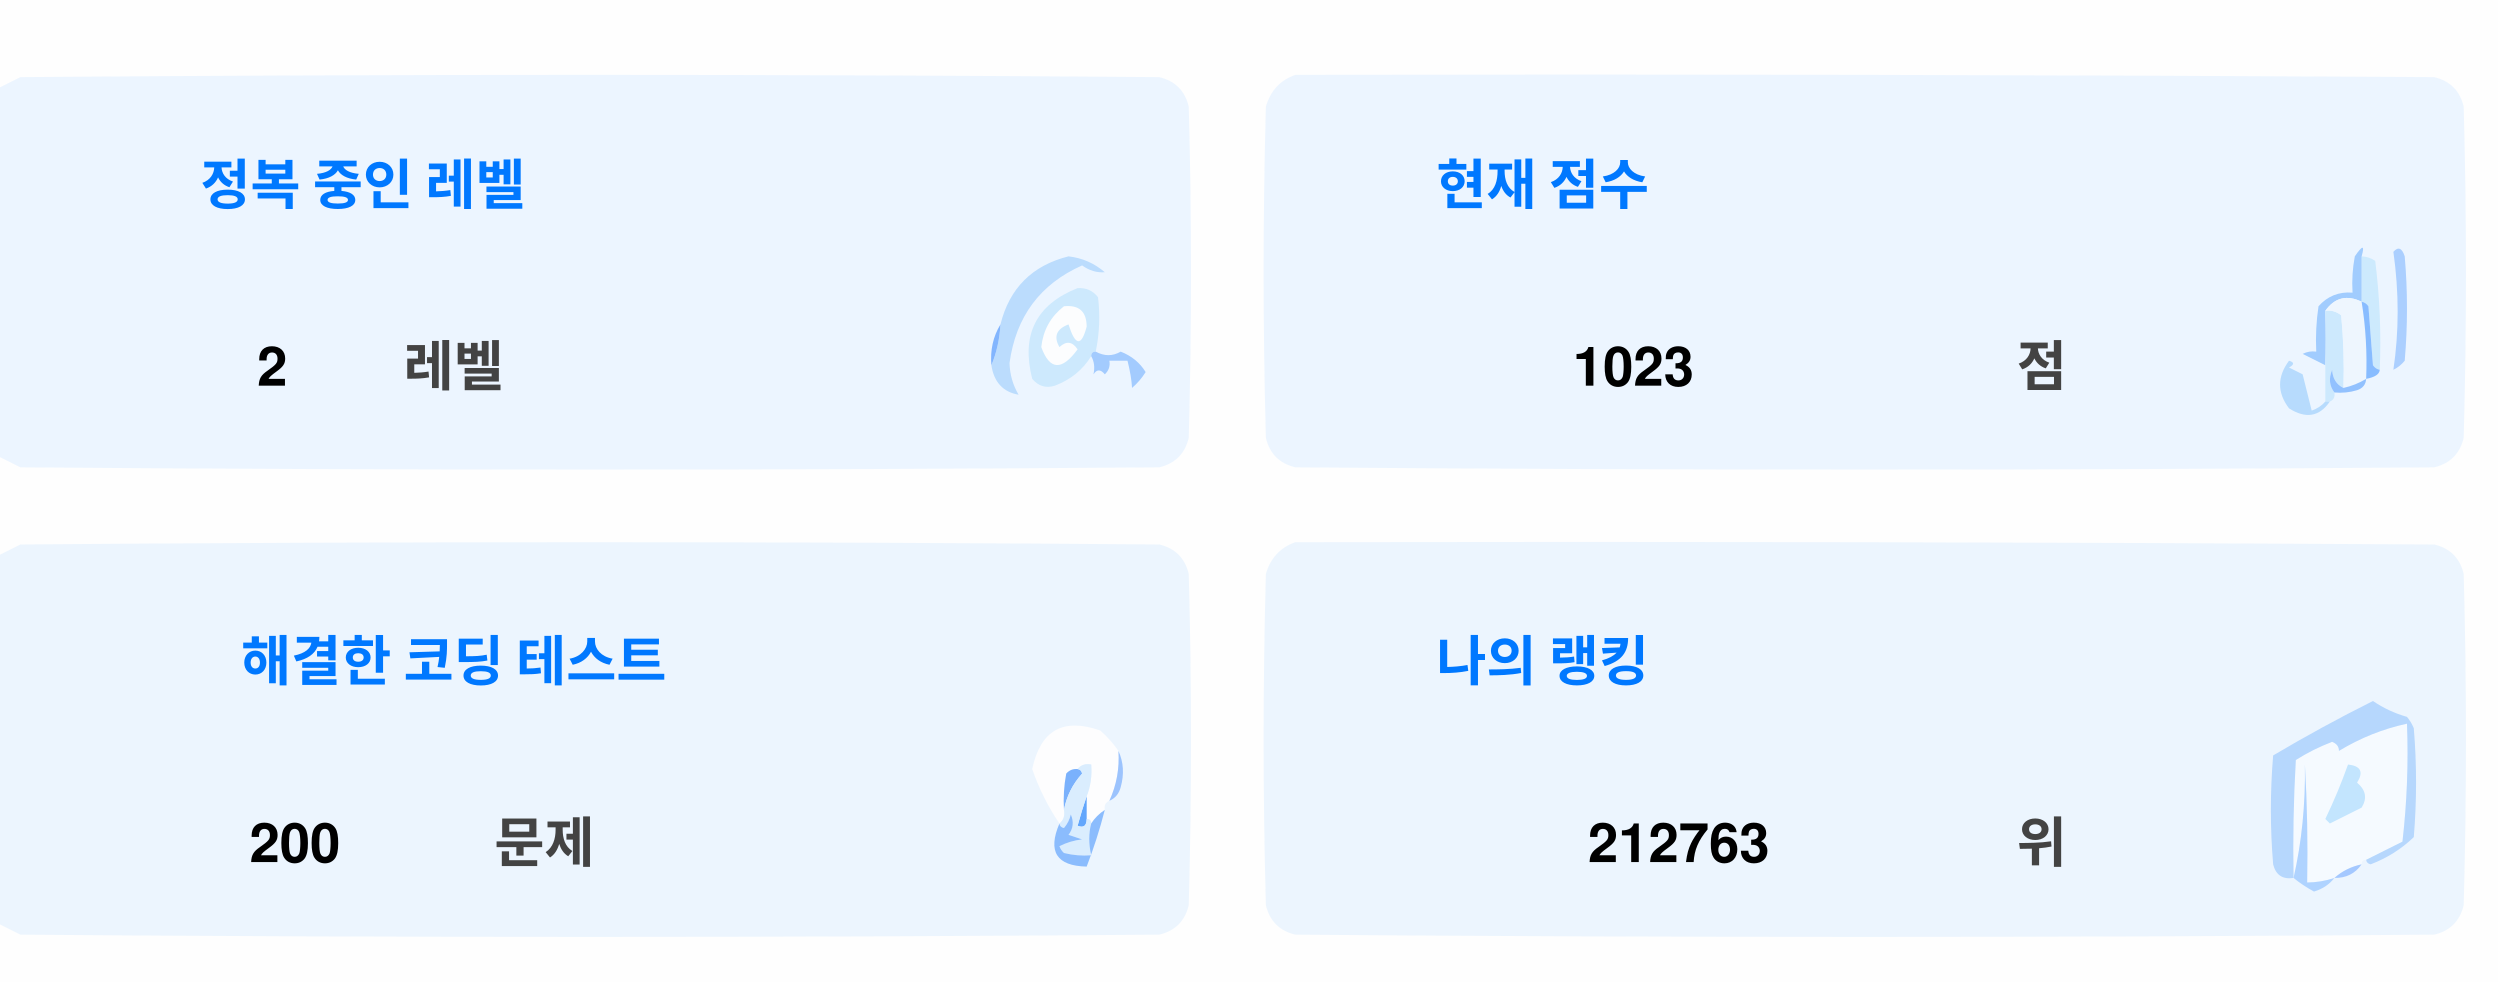
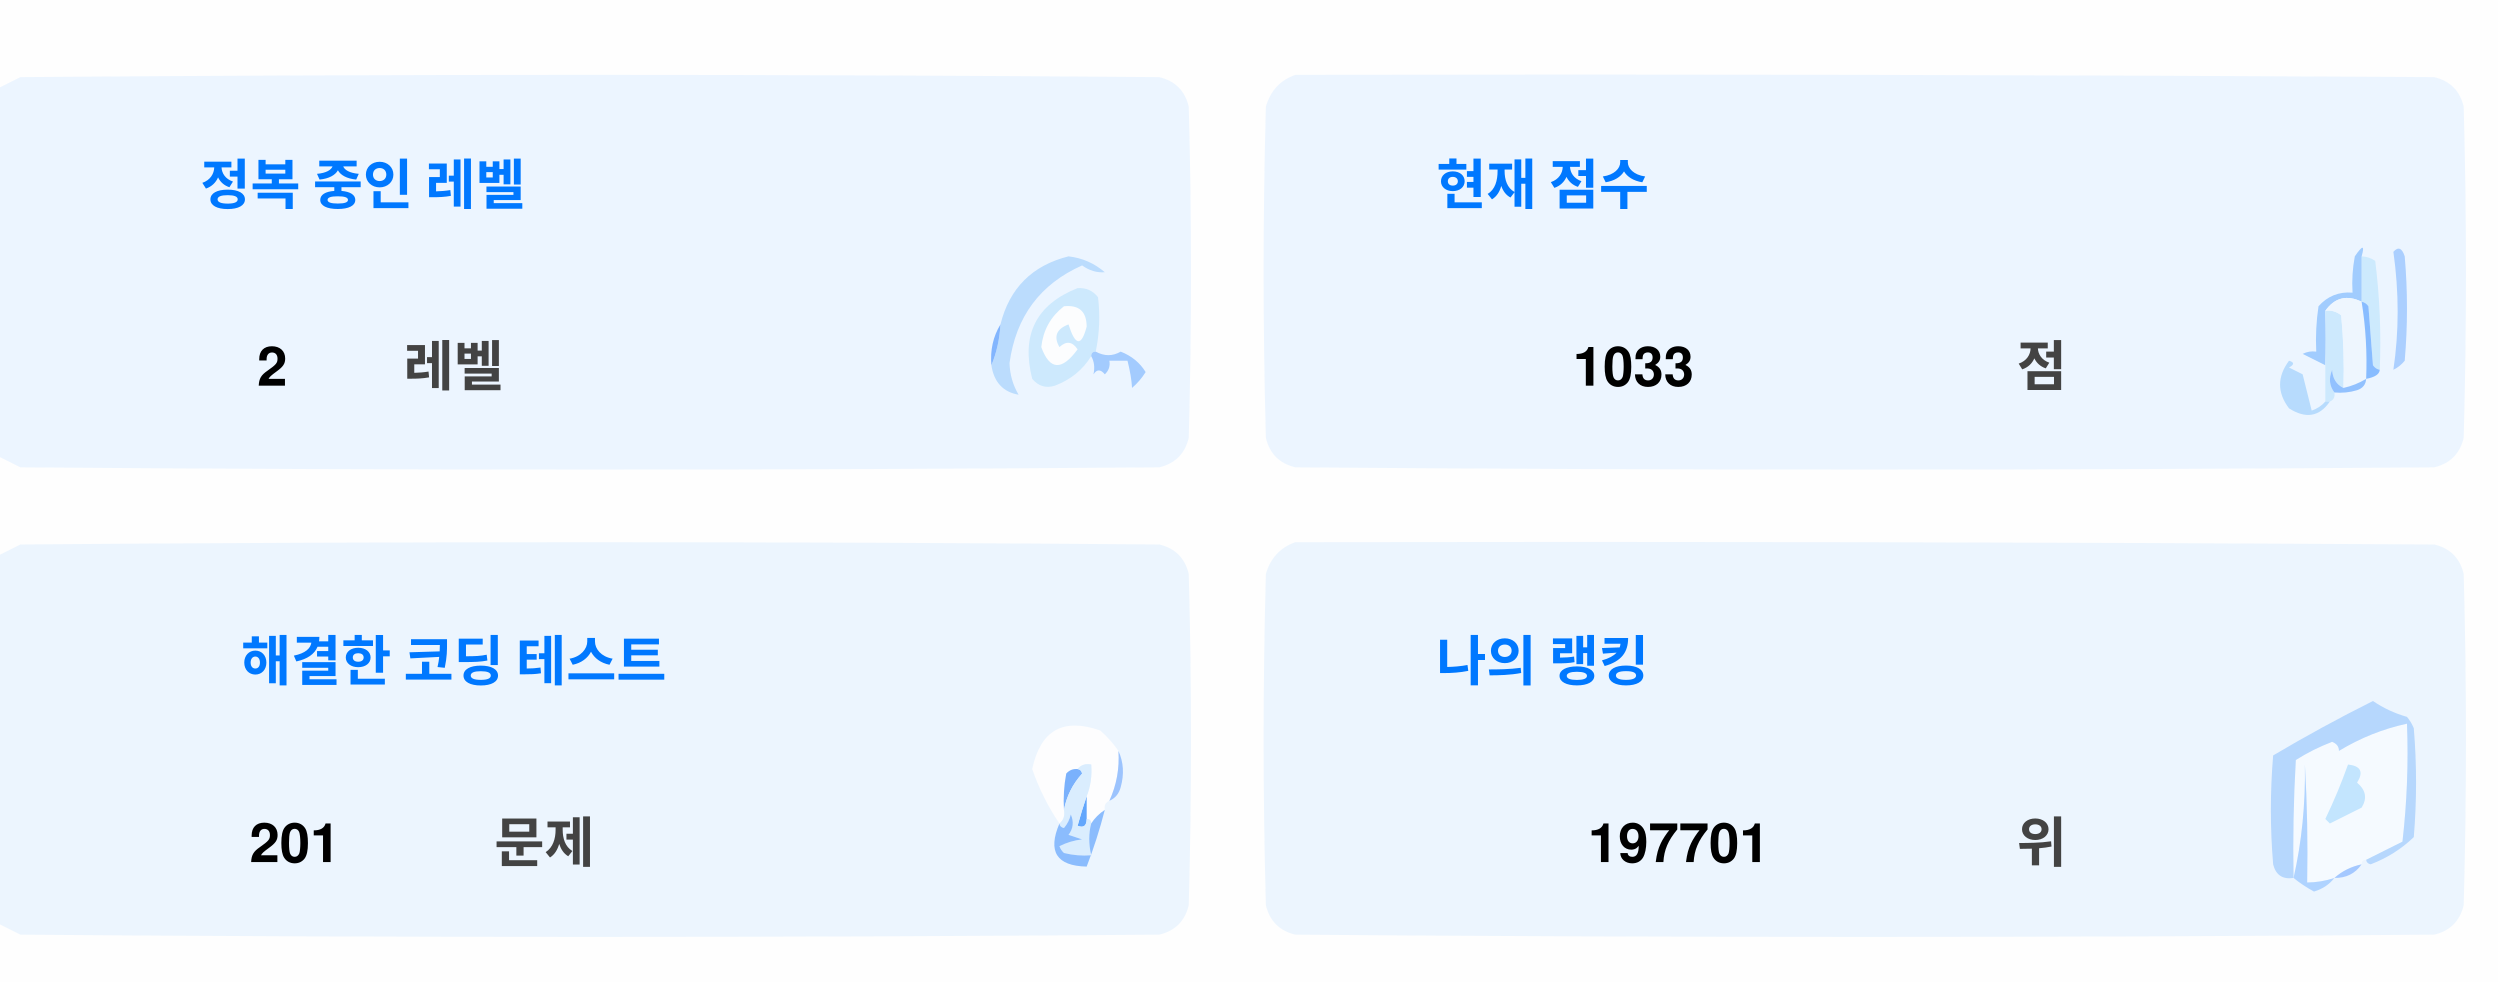
<svg xmlns="http://www.w3.org/2000/svg" version="1.1" width="551px" height="217px" style="shape-rendering:geometricPrecision; text-rendering:geometricPrecision; image-rendering:optimizeQuality; fill-rule:evenodd; clip-rule:evenodd">
  <style>.title {fill: #434343;font-size: 1rem;line-height: 1.5rem;font-weight: bold;font-family: -apple-system, BlinkMacSystemFont, Segoe UI, Helvetica, Arial, sans-serif, Apple Color Emoji, Segoe UI Emoji;}.desc {fill: #434343;font-size: 2.5rem;font-weight: bold;line-height: 1.5rem;font-family: -apple-system, BlinkMacSystemFont, Segoe UI, Helvetica, Arial, sans-serif, Apple Color Emoji, Segoe UI Emoji;}.desc-2 {fill: #434343;font-size: 1rem;font-weight: bold;line-height: 1.5rem;font-family: -apple-system, BlinkMacSystemFont, Segoe UI, Helvetica, Arial, sans-serif, Apple Color Emoji, Segoe UI Emoji;}.text, .desc {animation: twinkling 4s ease-in-out infinite;}@keyframes twinkling {40% { opacity: 1; }50% { opacity: 0.5; }60% { opacity: 1; }70% { opacity: 0.5; }80% { opacity: 1; }}</style>
  <g>
    <path style="opacity:1" fill="#fefefe" d="M -0.5,-0.5 C 183.167,-0.5 366.833,-0.5 550.5,-0.5C 550.5,71.833 550.5,144.167 550.5,216.5C 366.833,216.5 183.167,216.5 -0.5,216.5C -0.5,212.167 -0.5,207.833 -0.5,203.5C 1.14,204.32 2.807,205.153 4.5,206C 88.167,206.667 171.833,206.667 255.5,206C 259,205.167 261.167,203 262,199.5C 262.667,175.167 262.667,150.833 262,126.5C 261.167,123 259,120.833 255.5,120C 171.833,119.333 88.167,119.333 4.5,120C 2.807,120.847 1.14,121.68 -0.5,122.5C -0.5,115.167 -0.5,107.833 -0.5,100.5C 1.14,101.32 2.807,102.153 4.5,103C 88.167,103.667 171.833,103.667 255.5,103C 259,102.167 261.167,100 262,96.5C 262.667,72.167 262.667,47.833 262,23.5C 261.167,20 259,17.833 255.5,17C 171.833,16.333 88.167,16.333 4.5,17C 2.807,17.847 1.14,18.68 -0.5,19.5C -0.5,12.833 -0.5,6.167 -0.5,-0.5 Z" />
  </g>
  <g>
    <path style="opacity:1" fill="#ecf5ff" d="M -0.5,100.5 C -0.5,73.5 -0.5,46.5 -0.5,19.5C 1.14,18.68 2.807,17.847 4.5,17C 88.167,16.333 171.833,16.333 255.5,17C 259,17.833 261.167,20 262,23.5C 262.667,47.833 262.667,72.167 262,96.5C 261.167,100 259,102.167 255.5,103C 171.833,103.667 88.167,103.667 4.5,103C 2.807,102.153 1.14,101.32 -0.5,100.5 Z" />
  </g>
  <g>
    <path style="opacity:1" fill="#ecf5ff" d="M 285.5,16.5 C 369.167,16.333 452.834,16.5 536.5,17C 540,17.833 542.167,20 543,23.5C 543.667,47.833 543.667,72.167 543,96.5C 542.167,100 540,102.167 536.5,103C 452.833,103.667 369.167,103.667 285.5,103C 282,102.167 279.833,100 279,96.5C 278.333,72.167 278.333,47.833 279,23.5C 280.018,19.985 282.185,17.652 285.5,16.5 Z" />
  </g>
  <g>
    <path style="opacity:1" fill="#cdeafd" d="M 520.5,56.5 C 521.583,56.539 522.583,56.873 523.5,57.5C 524.498,65.472 524.831,73.472 524.5,81.5C 523.883,81.389 523.383,81.056 523,80.5C 522.667,76.167 522.333,71.833 522,67.5C 521.617,66.944 521.117,66.611 520.5,66.5C 520.5,63.167 520.5,59.833 520.5,56.5 Z" />
  </g>
  <g>
    <path style="opacity:1" fill="#abcfff" d="M 527.5,55.5 C 528.566,54.308 529.399,54.641 530,56.5C 530.667,64.167 530.667,71.833 530,79.5C 529.311,80.357 528.478,81.023 527.5,81.5C 528.758,73.08 528.758,64.414 527.5,55.5 Z" />
  </g>
  <g>
    <path style="opacity:1" fill="#bbdcfd" d="M 218.5,80.5 C 219.657,77.727 220.324,74.727 220.5,71.5C 222.49,63.51 227.49,58.51 235.5,56.5C 238.528,56.847 241.194,58.014 243.5,60C 241.744,60.141 240.078,59.641 238.5,58.5C 229.247,62.607 223.914,69.773 222.5,80C 222.565,82.526 223.232,84.859 224.5,87C 221.07,86.397 219.07,84.231 218.5,80.5 Z" />
  </g>
  <g>
    <path style="opacity:1" fill="#cde9fd" d="M 241.5,77.5 C 240.833,77.5 240.5,77.833 240.5,78.5C 238.628,81.529 235.961,83.695 232.5,85C 230.536,85.624 228.869,85.124 227.5,83.5C 225.021,73.791 228.354,67.124 237.5,63.5C 239.374,63.39 240.874,64.056 242,65.5C 242.497,69.524 242.331,73.524 241.5,77.5 Z" />
  </g>
  <g>
    <path style="opacity:1" fill="#fcfdfe" d="M 234.5,67.5 C 237.826,67.162 239.493,68.662 239.5,72C 238.334,76.434 237,76.267 235.5,71.5C 232.832,72.515 232.166,74.182 233.5,76.5C 235.017,75.089 236.351,75.256 237.5,77C 234.006,81.771 231.34,81.605 229.5,76.5C 229.904,72.771 231.571,69.771 234.5,67.5 Z" />
  </g>
  <g>
    <path style="opacity:1" fill="#a1ccfe" d="M 520.5,56.5 C 520.5,59.833 520.5,63.167 520.5,66.5C 517.238,64.922 514.572,65.589 512.5,68.5C 512.617,72.81 512.617,76.81 512.5,80.5C 510.86,79.68 509.193,78.847 507.5,78C 508.448,77.517 509.448,77.35 510.5,77.5C 510.335,74.15 510.502,70.817 511,67.5C 512.995,65.253 515.495,64.253 518.5,64.5C 518.336,61.813 518.503,59.146 519,56.5C 520.731,53.969 521.231,53.969 520.5,56.5 Z" />
  </g>
  <g>
    <path style="opacity:1" fill="#cde9fd" d="M 512.5,68.5 C 513.822,68.33 514.989,68.663 516,69.5C 516.499,74.823 516.666,80.156 516.5,85.5C 514.955,84.77 514.122,83.437 514,81.5C 513.22,83.387 513.387,85.054 514.5,86.5C 514.672,87.492 514.338,88.158 513.5,88.5C 513.167,88.5 512.833,88.5 512.5,88.5C 512.5,85.833 512.5,83.167 512.5,80.5C 512.617,76.81 512.617,72.81 512.5,68.5 Z" />
  </g>
  <g>
    <path style="opacity:1" fill="#eef6fe" d="M 520.5,66.5 C 521.407,72.106 521.74,77.773 521.5,83.5C 519.95,84.441 518.284,85.108 516.5,85.5C 516.666,80.156 516.499,74.823 516,69.5C 514.989,68.663 513.822,68.33 512.5,68.5C 514.572,65.589 517.238,64.922 520.5,66.5 Z" />
  </g>
  <g>
    <path style="opacity:1" fill="#88bcff" d="M 520.5,66.5 C 521.117,66.611 521.617,66.944 522,67.5C 522.333,71.833 522.667,76.167 523,80.5C 523.383,81.056 523.883,81.389 524.5,81.5C 524.445,82.469 523.445,83.136 521.5,83.5C 521.74,77.773 521.407,72.106 520.5,66.5 Z" />
  </g>
  <g>
    <path style="opacity:1" fill="#82b5fe" d="M 220.5,71.5 C 220.324,74.727 219.657,77.727 218.5,80.5C 218.215,77.171 218.882,74.171 220.5,71.5 Z" />
  </g>
  <g>
    <path style="opacity:1" fill="#a3cbfe" d="M 240.5,78.5 C 240.5,77.833 240.833,77.5 241.5,77.5C 243.391,78.536 245.224,78.536 247,77.5C 249.391,78.429 251.225,79.929 252.5,82C 251.681,83.319 250.681,84.486 249.5,85.5C 249.409,83.777 249.075,81.777 248.5,79.5C 247.167,79.5 245.833,79.5 244.5,79.5C 244.719,80.675 244.386,81.675 243.5,82.5C 242.575,81.359 241.741,81.359 241,82.5C 241.331,80.981 241.164,79.648 240.5,78.5 Z" />
  </g>
  <g>
    <path style="opacity:1" fill="#b7dbfd" d="M 512.5,88.5 C 512.833,88.5 513.167,88.5 513.5,88.5C 511.199,91.857 508.199,92.357 504.5,90C 501.872,86.535 501.872,83.035 504.5,79.5C 505.696,79.846 505.696,80.346 504.5,81C 505.5,81.5 506.5,82 507.5,82.5C 508.167,85.167 508.833,87.833 509.5,90.5C 510.739,90.058 511.739,89.391 512.5,88.5 Z" />
  </g>
  <g>
    <path style="opacity:1" fill="#92c1fe" d="M 516.5,85.5 C 518.284,85.108 519.95,84.441 521.5,83.5C 521.423,84.75 520.756,85.583 519.5,86C 517.866,86.493 516.199,86.66 514.5,86.5C 513.387,85.054 513.22,83.387 514,81.5C 514.122,83.437 514.955,84.77 516.5,85.5 Z" />
  </g>
  <g>
    <path style="opacity:1" fill="#ecf5fe" d="M -0.5,203.5 C -0.5,176.5 -0.5,149.5 -0.5,122.5C 1.14,121.68 2.807,120.847 4.5,120C 88.167,119.333 171.833,119.333 255.5,120C 259,120.833 261.167,123 262,126.5C 262.667,150.833 262.667,175.167 262,199.5C 261.167,203 259,205.167 255.5,206C 171.833,206.667 88.167,206.667 4.5,206C 2.807,205.153 1.14,204.32 -0.5,203.5 Z" />
  </g>
  <g>
    <path style="opacity:1" fill="#ecf5fe" d="M 285.5,119.5 C 369.167,119.333 452.834,119.5 536.5,120C 540,120.833 542.167,123 543,126.5C 543.667,150.833 543.667,175.167 543,199.5C 542.167,203 540,205.167 536.5,206C 452.833,206.667 369.167,206.667 285.5,206C 282,205.167 279.833,203 279,199.5C 278.333,175.167 278.333,150.833 279,126.5C 280.018,122.985 282.185,120.652 285.5,119.5 Z" />
  </g>
  <g>
    <path style="opacity:1" fill="#fdfdfe" d="M 246.5,165.5 C 246.758,169.367 246.092,173.034 244.5,176.5C 243.662,176.842 243.328,177.508 243.5,178.5C 242.272,179.306 241.272,180.306 240.5,181.5C 240.5,180.833 240.167,180.5 239.5,180.5C 239.5,178.833 239.5,177.167 239.5,175.5C 240.369,173.283 240.702,170.95 240.5,168.5C 239.209,168.263 238.209,168.596 237.5,169.5C 236.504,169.414 235.671,169.748 235,170.5C 234.503,173.146 234.336,175.813 234.5,178.5C 234.737,179.791 234.404,180.791 233.5,181.5C 230.986,177.806 228.986,173.806 227.5,169.5C 229.309,160.957 234.309,158.124 242.5,161C 244.07,162.397 245.404,163.897 246.5,165.5 Z" />
  </g>
  <g>
    <path style="opacity:1" fill="#f5faff" d="M 521.5,189.5 C 520.833,189.5 520.5,189.833 520.5,190.5C 518.181,190.992 516.181,191.992 514.5,193.5C 512.565,194.15 510.565,194.483 508.5,194.5C 508.666,185.827 508.5,177.16 508,168.5C 508.141,177.227 507.308,185.56 505.5,193.5C 505.334,184.827 505.5,176.16 506,167.5C 508.527,165.903 511.194,164.57 514,163.5C 515.011,163.892 515.511,164.559 515.5,165.5C 520.21,162.641 525.21,160.641 530.5,159.5C 530.831,168.192 530.498,176.859 529.5,185.5C 526.807,186.847 524.14,188.18 521.5,189.5 Z" />
  </g>
  <g>
    <path style="opacity:1" fill="#b6d7fd" d="M 521.5,189.5 C 524.14,188.18 526.807,186.847 529.5,185.5C 530.498,176.859 530.831,168.192 530.5,159.5C 525.21,160.641 520.21,162.641 515.5,165.5C 515.511,164.559 515.011,163.892 514,163.5C 511.194,164.57 508.527,165.903 506,167.5C 505.5,176.16 505.334,184.827 505.5,193.5C 503.089,193.863 501.589,192.863 501,190.5C 500.333,182.5 500.333,174.5 501,166.5C 508.173,162.246 515.507,158.246 523,154.5C 525.304,156.068 527.804,157.235 530.5,158C 531.126,158.75 531.626,159.584 532,160.5C 532.667,168.5 532.667,176.5 532,184.5C 529.292,187.111 526.125,189.111 522.5,190.5C 521.893,190.376 521.56,190.043 521.5,189.5 Z" />
  </g>
  <g>
    <path style="opacity:1" fill="#c3e5fe" d="M 517.5,168.5 C 520.317,168.801 520.984,170.134 519.5,172.5C 521.439,174.122 521.772,175.956 520.5,178C 518.167,179.167 515.833,180.333 513.5,181.5C 513.167,181.167 512.833,180.833 512.5,180.5C 514.414,176.515 516.081,172.515 517.5,168.5 Z" />
  </g>
  <g>
    <path style="opacity:1" fill="#7ab1fc" d="M 237.5,169.5 C 238.043,169.56 238.376,169.893 238.5,170.5C 236.395,172.836 235.062,175.503 234.5,178.5C 234.336,175.813 234.503,173.146 235,170.5C 235.671,169.748 236.504,169.414 237.5,169.5 Z" />
  </g>
  <g>
    <path style="opacity:1" fill="#afd3ff" d="M 514.5,193.5 C 513.378,194.947 511.878,195.947 510,196.5C 508.348,195.601 506.848,194.601 505.5,193.5C 507.308,185.56 508.141,177.227 508,168.5C 508.5,177.16 508.666,185.827 508.5,194.5C 510.565,194.483 512.565,194.15 514.5,193.5 Z" />
  </g>
  <g>
    <path style="opacity:1" fill="#9cc3fd" d="M 246.5,165.5 C 247.634,167.966 247.801,170.633 247,173.5C 246.623,174.942 245.79,175.942 244.5,176.5C 246.092,173.034 246.758,169.367 246.5,165.5 Z" />
  </g>
  <g>
    <path style="opacity:1" fill="#62a6fc" d="M 239.5,175.5 C 239.5,177.167 239.5,178.833 239.5,180.5C 239.483,182.028 238.816,182.528 237.5,182C 238.117,179.723 238.784,177.556 239.5,175.5 Z" />
  </g>
  <g>
    <path style="opacity:1" fill="#daedfe" d="M 237.5,169.5 C 238.209,168.596 239.209,168.263 240.5,168.5C 240.702,170.95 240.369,173.283 239.5,175.5C 238.784,177.556 238.117,179.723 237.5,182C 238.816,182.528 239.483,182.028 239.5,180.5C 240.167,180.5 240.5,180.833 240.5,181.5C 239.918,183.669 239.918,186.002 240.5,188.5C 238.473,188.662 236.473,188.495 234.5,188C 234.043,187.586 233.709,187.086 233.5,186.5C 235.078,185.702 236.744,185.202 238.5,185C 237.5,184.667 236.5,184.333 235.5,184C 236.554,182.612 236.72,181.112 236,179.5C 235.751,180.624 235.251,181.624 234.5,182.5C 233.893,182.376 233.56,182.043 233.5,181.5C 234.404,180.791 234.737,179.791 234.5,178.5C 235.062,175.503 236.395,172.836 238.5,170.5C 238.376,169.893 238.043,169.56 237.5,169.5 Z" />
  </g>
  <g>
    <path style="opacity:1" fill="#8bbcfd" d="M 243.5,178.5 C 242.395,182.803 241.062,186.969 239.5,191C 232.857,190.847 230.857,187.68 233.5,181.5C 233.56,182.043 233.893,182.376 234.5,182.5C 235.251,181.624 235.751,180.624 236,179.5C 236.72,181.112 236.554,182.612 235.5,184C 236.5,184.333 237.5,184.667 238.5,185C 236.744,185.202 235.078,185.702 233.5,186.5C 233.709,187.086 234.043,187.586 234.5,188C 236.473,188.495 238.473,188.662 240.5,188.5C 239.918,186.002 239.918,183.669 240.5,181.5C 241.272,180.306 242.272,179.306 243.5,178.5 Z" />
  </g>
  <g>
    <path style="opacity:1" fill="#a4c8ff" d="M 520.5,190.5 C 519.089,192.539 517.089,193.539 514.5,193.5C 516.181,191.992 518.181,190.992 520.5,190.5 Z" />
  </g>
  <text text-anchor="middle" x="80" y="45" class="title" style="fill:#0078ff;" stroke="#none" stroke-width="1">정복 중인 레벨</text>
  <text text-anchor="middle" x="60" y="85" class="desc" style="fill:#000000;" stroke="#none" stroke-width="1">2</text>
  <text text-anchor="middle" x="100" y="85" class="desc-2" style="fill:#434343;" stroke="#none" stroke-width="1">레벨</text>
  <text text-anchor="middle" x="340" y="45" class="title" style="fill:#0078ff;" stroke="#none" stroke-width="1">현재 점수</text>
-   <text text-anchor="middle" x="360" y="85" class="desc" style="fill:#000000;" stroke="#none" stroke-width="1">1023</text>
+   <text text-anchor="middle" x="360" y="85" class="desc" style="fill:#000000;" stroke="#none" stroke-width="1">1033</text>
  <text text-anchor="middle" x="450" y="85" class="desc-2" style="fill:#434343;" stroke="#none" stroke-width="1">점</text>
  <text text-anchor="middle" x="100" y="150" class="title" style="fill:#0078ff;" stroke="#none" stroke-width="1">해결한 코딩 테스트</text>
-   <text text-anchor="middle" x="65" y="190" class="desc" style="fill:#000000;" stroke="#none" stroke-width="1">200</text>
+   <text text-anchor="middle" x="65" y="190" class="desc" style="fill:#000000;" stroke="#none" stroke-width="1">201</text>
  <text text-anchor="middle" x="120" y="190" class="desc-2" style="fill:#434343;" stroke="#none" stroke-width="1">문제</text>
  <text text-anchor="middle" x="340" y="150" class="title" style="fill:#0078ff;" stroke="#none" stroke-width="1">나의 랭킹</text>
-   <text text-anchor="middle" x="370" y="190" class="desc" style="fill:#000000;" stroke="#none" stroke-width="1">212763</text>
+   <text text-anchor="middle" x="370" y="190" class="desc" style="fill:#000000;" stroke="#none" stroke-width="1">197701</text>
  <text text-anchor="middle" x="450" y="190" class="desc-2" style="fill:#434343;" stroke="#none" stroke-width="1">위</text>
</svg>
